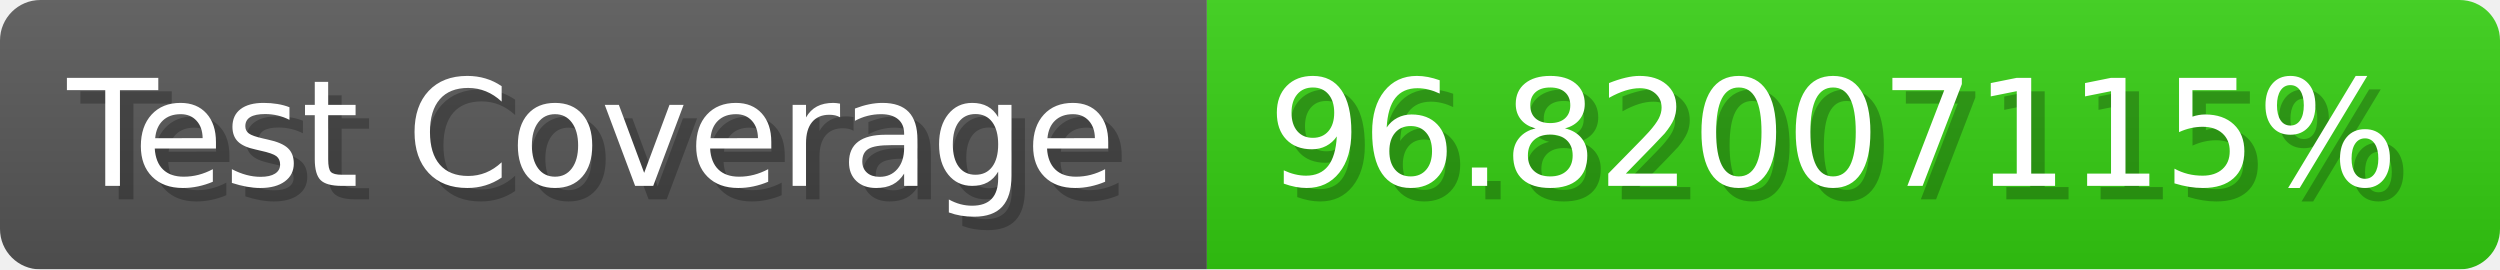
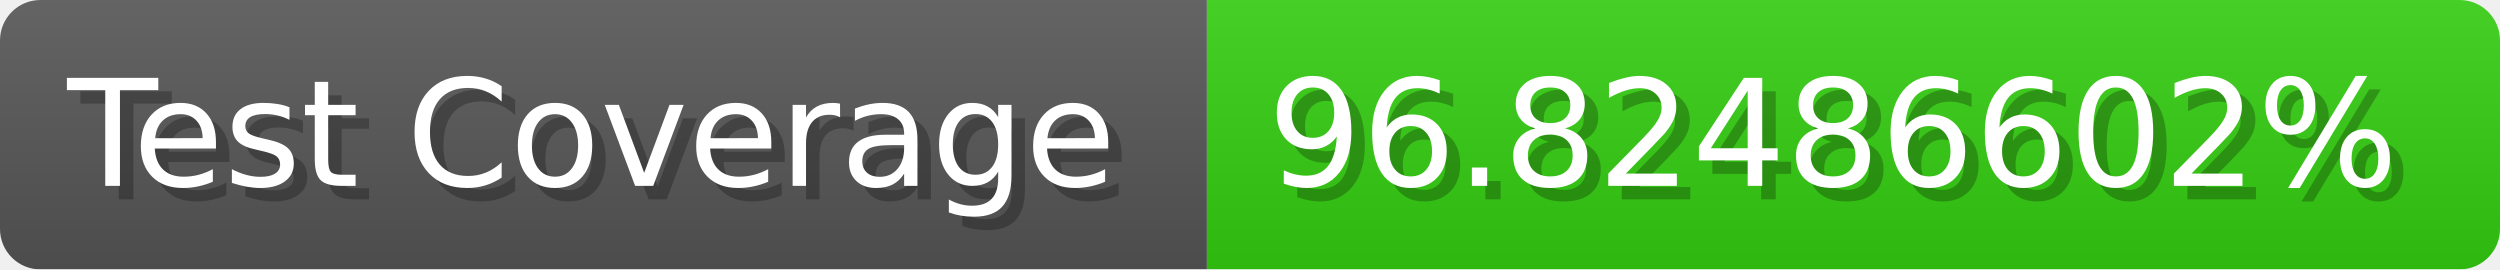
- <svg xmlns="http://www.w3.org/2000/svg" width="185.6" height="20" viewBox="0 0 1856 200" role="img" aria-label="Test Coverage: 96.82007115%">
+ <svg xmlns="http://www.w3.org/2000/svg" width="185.6" height="20" viewBox="0 0 1856 200" role="img" aria-label="Test Coverage: 96.82486602%">
  <linearGradient id="a" x2="0" y2="100%">
    <stop offset="0" stop-opacity=".1" stop-color="#EEE" />
    <stop offset="1" stop-opacity=".1" />
  </linearGradient>
  <mask id="m">
    <rect width="1856" height="200" rx="30" fill="#FFF" />
  </mask>
  <g mask="url(#m)">
    <rect width="896" height="200" fill="#555" />
    <rect width="960" height="200" fill="#3C1" x="896" />
    <rect width="1856" height="200" fill="url(#a)" />
  </g>
  <g aria-hidden="true" fill="#fff" text-anchor="start" font-family="Verdana,DejaVu Sans,sans-serif" font-size="110">
    <text x="60" y="148" textLength="796" fill="#000" opacity="0.25">Test Coverage</text>
    <text x="50" y="138" textLength="796">Test Coverage</text>
-     <text x="951" y="148" textLength="860" fill="#000" opacity="0.25">96.82007115%</text>
-     <text x="941" y="138" textLength="860">96.82007115%</text>
+     <text x="951" y="148" textLength="860" fill="#000" opacity="0.25">96.82486602%</text>
+     <text x="941" y="138" textLength="860">96.82486602%</text>
  </g>
</svg>
